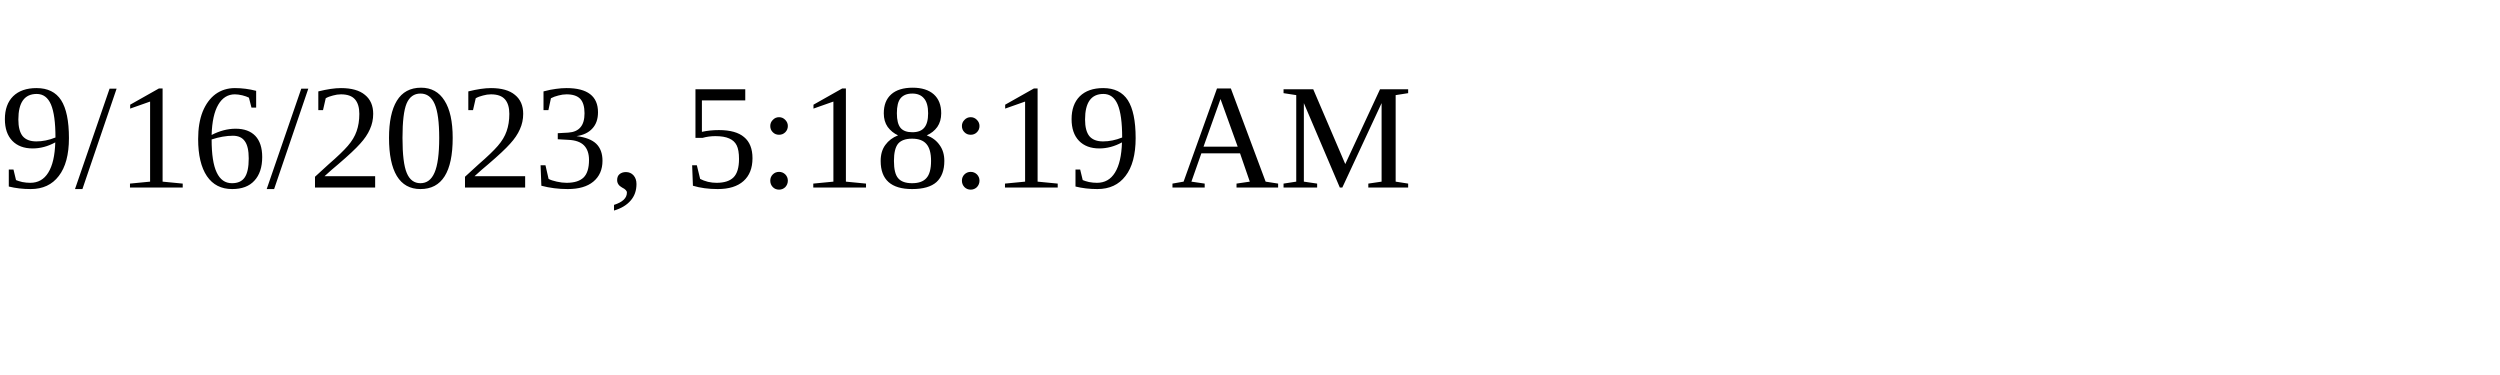
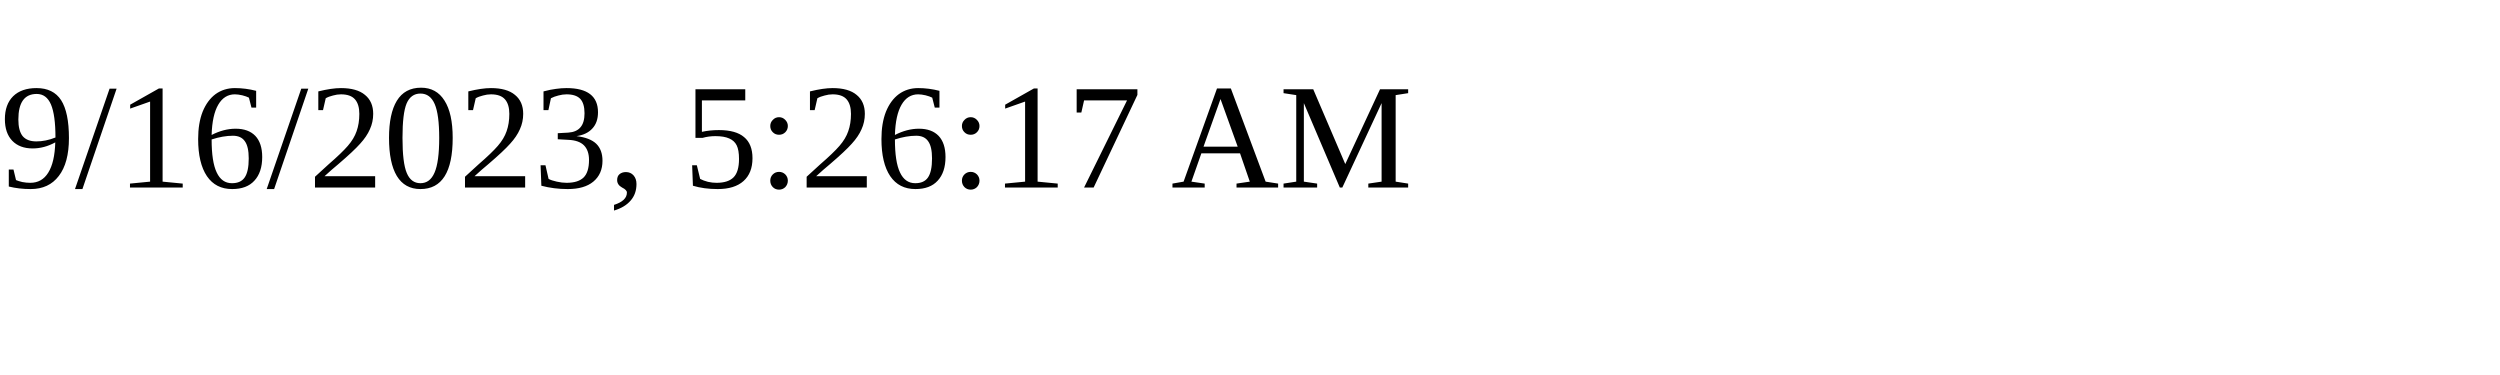
<svg xmlns="http://www.w3.org/2000/svg" height="30" width="200">
-   <text x="0" y="15">9/16/2023, 5:18:19 AM</text>
+   <text x="0" y="15">9/16/2023, 5:26:17 AM</text>
</svg>
